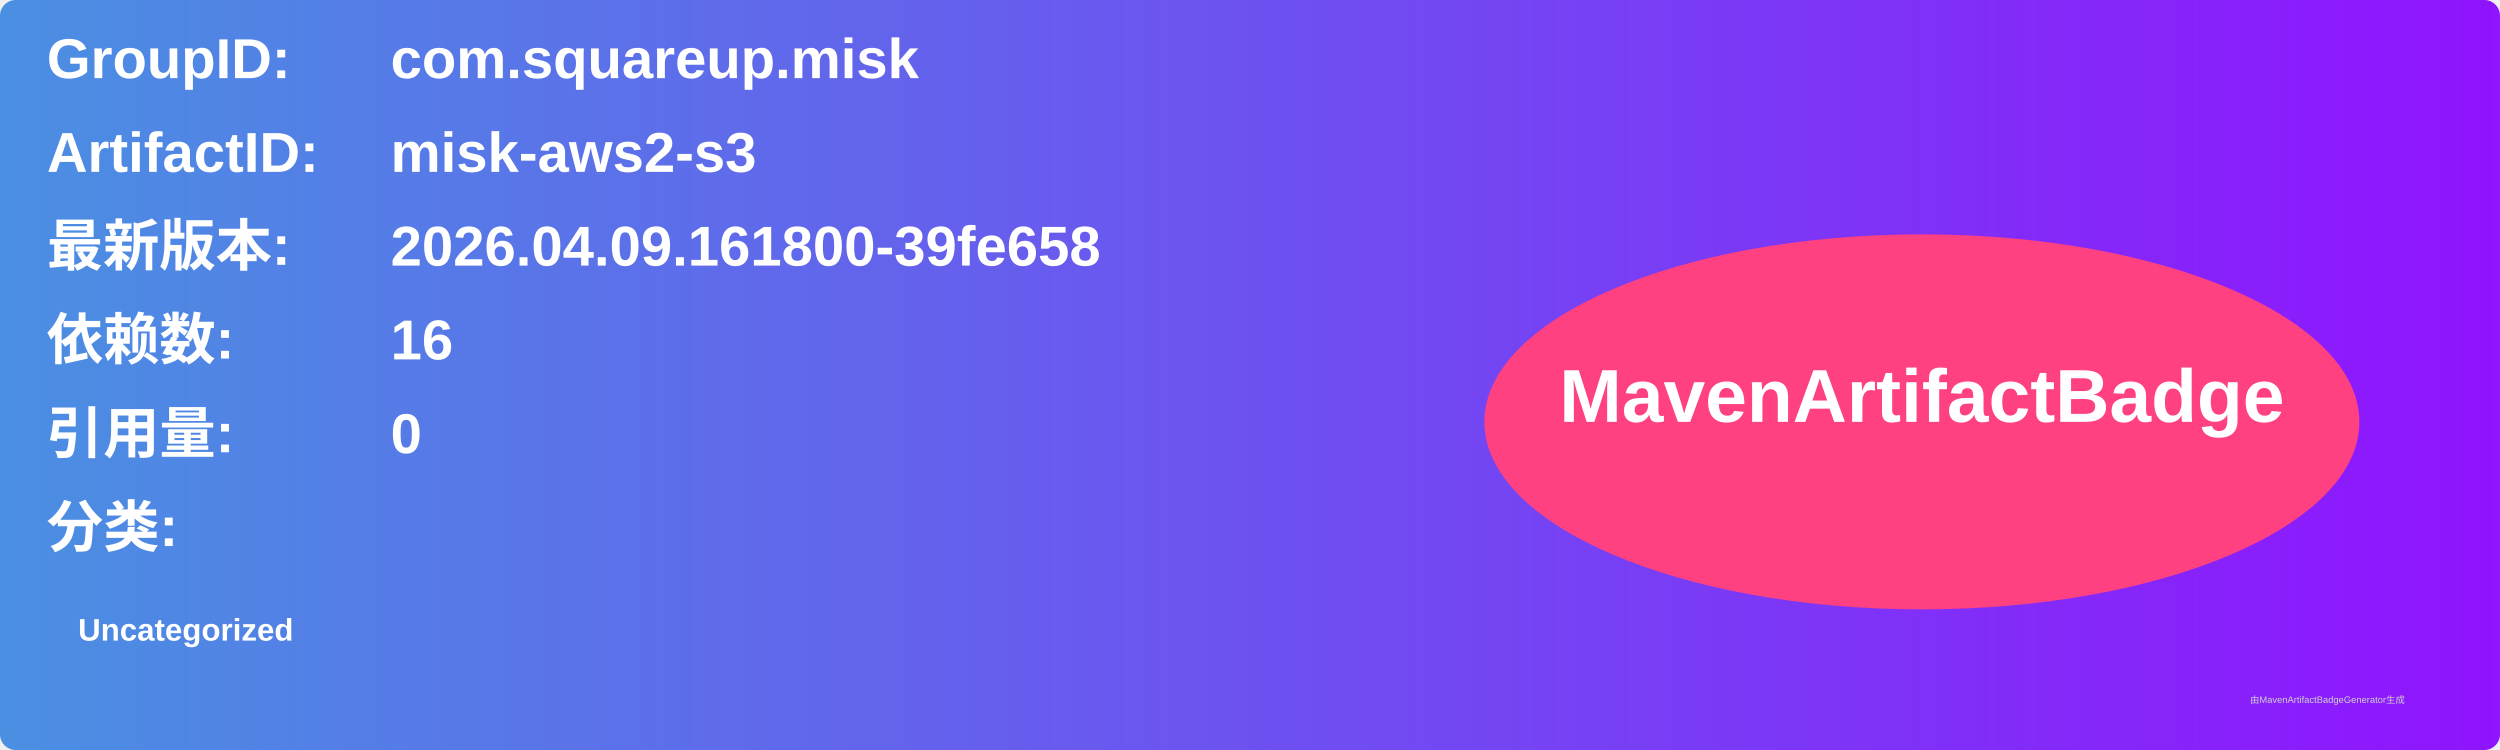
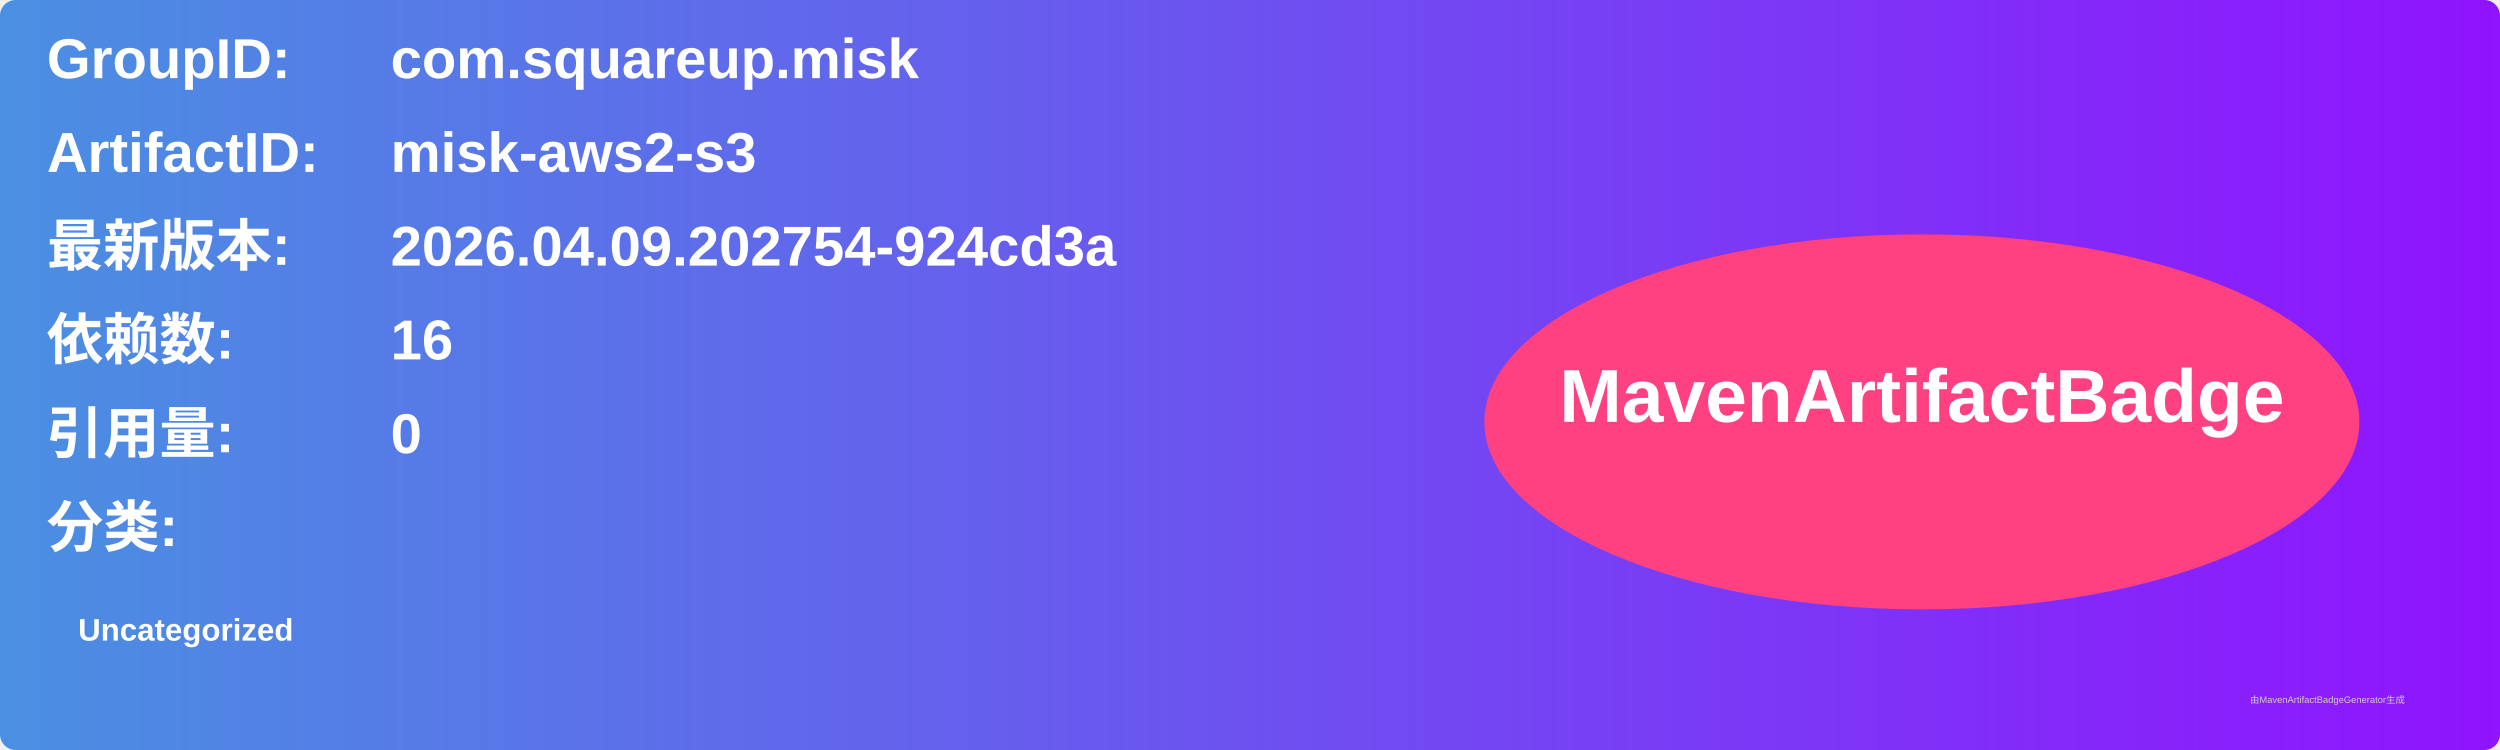
<svg xmlns="http://www.w3.org/2000/svg" width="800" height="240" viewBox="0 0 800 240">
  <linearGradient id="grad" x1="0%" y1="0%" x2="100%" y2="0%">
    <stop offset="0%" stop-color="#4a90e2" />
    <stop offset="100%" stop-color="#9013fe" />
  </linearGradient>
  <rect width="100%" height="100%" rx="5" ry="5" fill="url(#grad)" />
  <g transform="translate(15, 15)">
    <text x="0" y="10" font-family="Arial" font-size="18" fill="white" font-weight="bold" width="260">GroupID:</text>
    <text x="110" y="10" font-family="Arial" font-size="18" fill="white" font-weight="bold" width="460">com.squareup.misk</text>
    <text x="0" y="40" font-family="Arial" font-size="18" fill="white" font-weight="bold" width="260">ArtifactID:</text>
    <text x="110" y="40" font-family="Arial" font-size="18" fill="white" font-weight="bold" width="460">misk-aws2-s3</text>
    <text x="0" y="70" font-family="Arial" font-size="18" fill="white" font-weight="bold">最新版本:</text>
    <text x="110" y="70" font-family="Arial" font-size="18" fill="white" font-weight="bold">
-       <tspan font-weight="bold">2026.04.09.161800-39fe658</tspan>
+       <tspan font-weight="bold">2026.04.09.202754-924cd3a</tspan>
    </text>
    <text x="0" y="100" font-family="Arial" font-size="18" fill="white" font-weight="bold">依赖数: </text>
    <text x="110" y="100" font-family="Arial" font-size="18" fill="white">
      <tspan font-weight="bold">16</tspan>
    </text>
    <text x="0" y="130" font-family="Arial" font-size="18" fill="white" font-weight="bold">引用量: </text>
    <text x="110" y="130" font-family="Arial" font-size="18" fill="white">
      <tspan font-weight="bold">0</tspan>
    </text>
    <text x="0" y="160" font-family="Arial" font-size="18" fill="white" font-weight="bold">分类:</text>
    <text x="10" y="190" font-family="Arial" font-size="10" fill="white">
      <tspan font-weight="bold">Uncategorized</tspan>
    </text>
    <ellipse cx="600" cy="120" rx="140" ry="60" fill="#ff4081" />
    <text x="600" y="120" text-anchor="middle" font-family="Arial" font-size="24" fill="white" font-weight="bold">MavenArtifactBadge</text>
  </g>
  <text x="720" y="225" font-family="Arial" font-size="3" fill="#d0d0d0">由MavenArtifactBadgeGenerator生成</text>
</svg>
